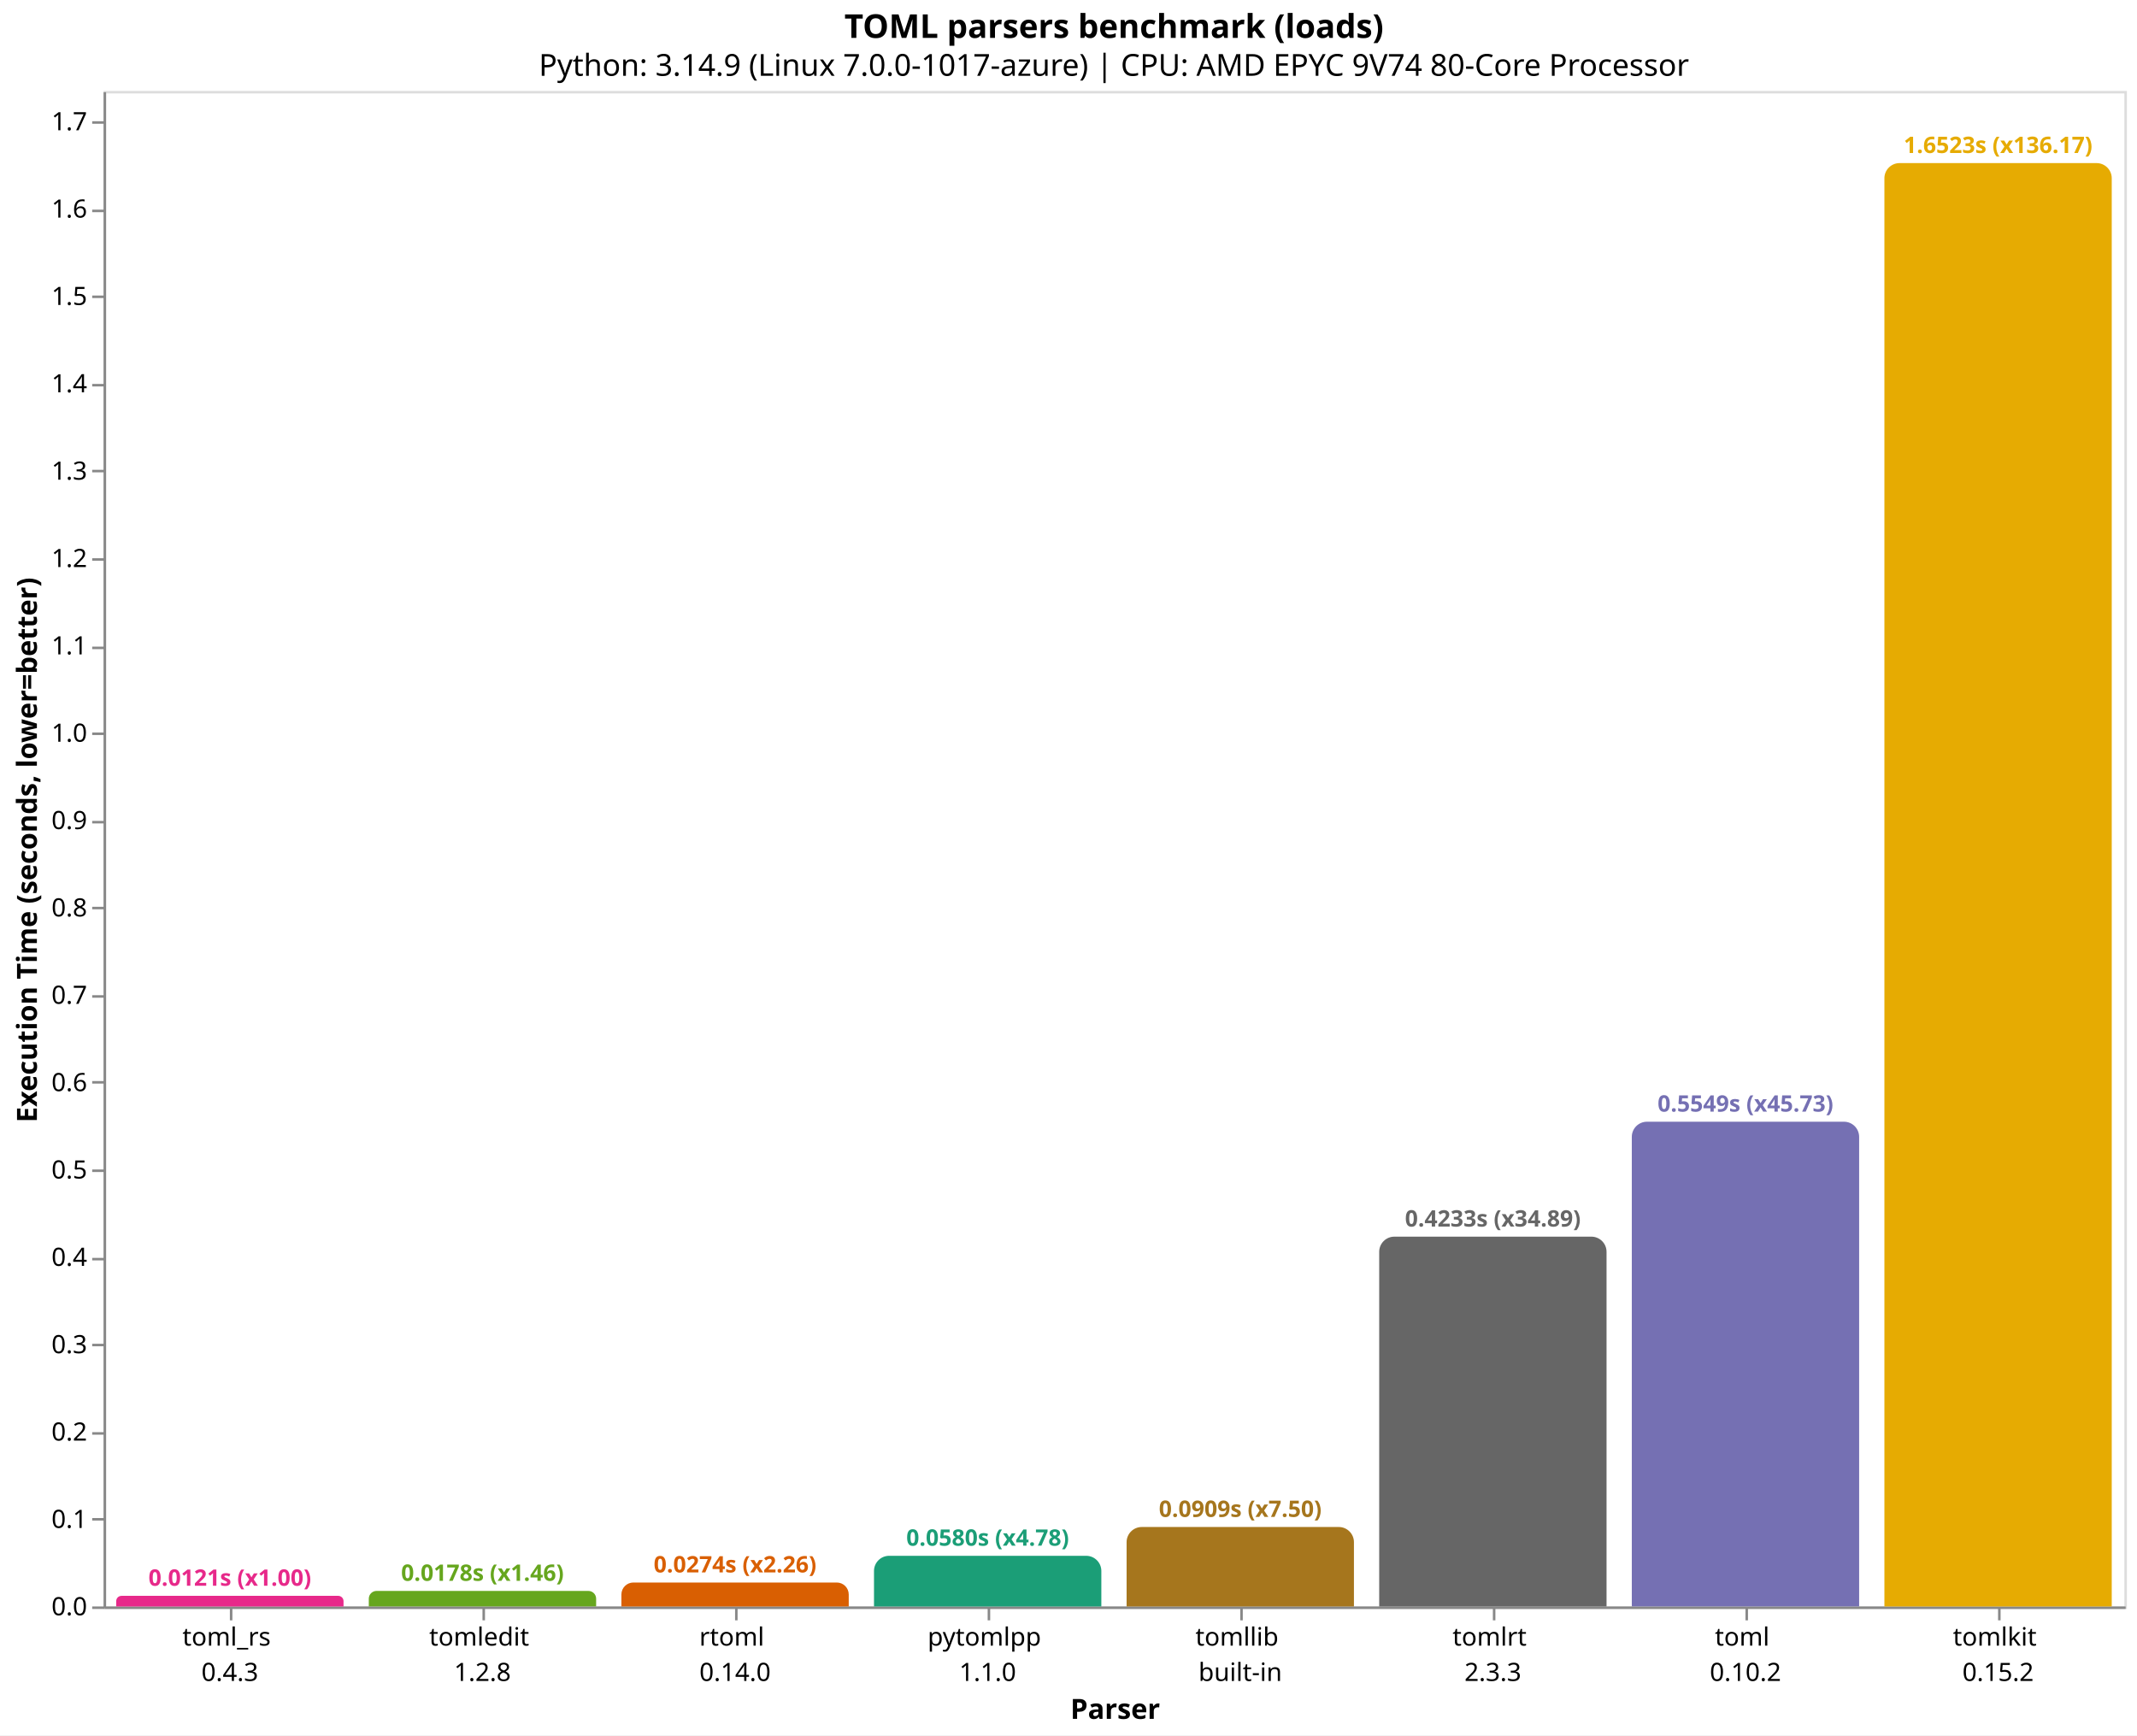
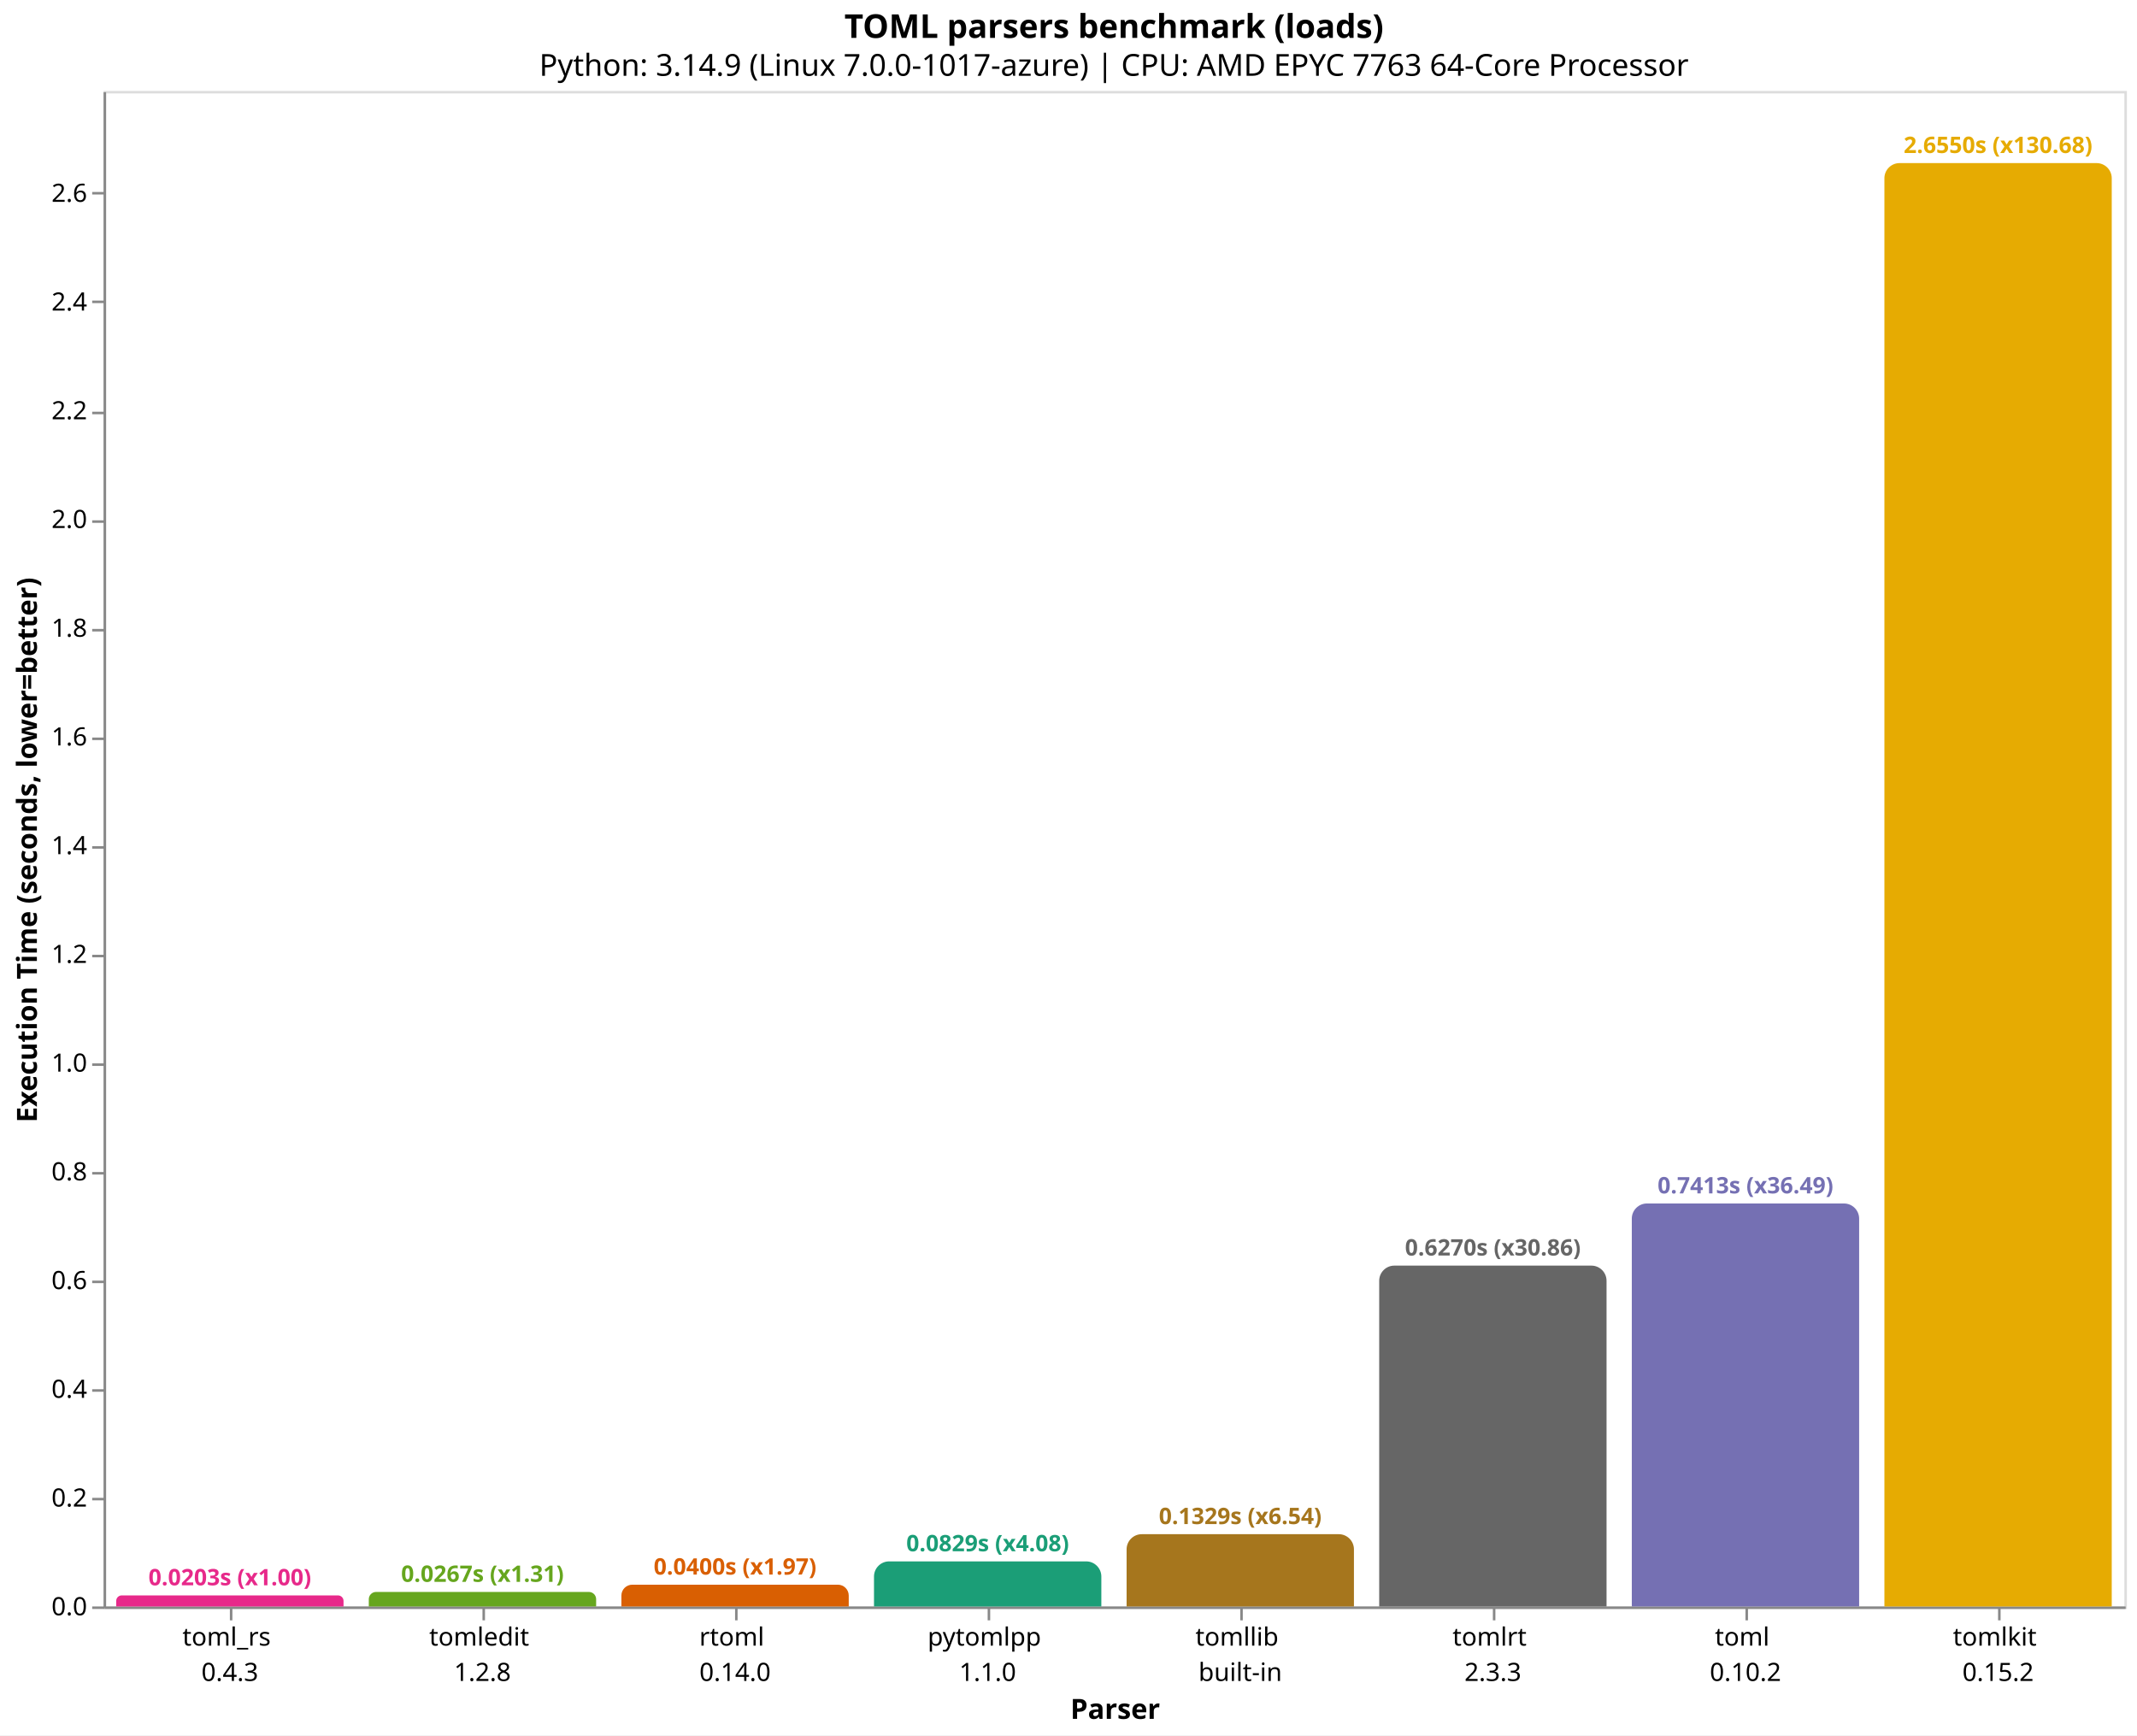
<svg xmlns="http://www.w3.org/2000/svg" version="1.1" class="marks" width="846" height="687" viewBox="0 0 846 687">
  <rect width="846" height="687" fill="white" />
  <g fill="none" stroke-miterlimit="10" transform="translate(41,36)">
    <g class="mark-group role-frame root" role="graphics-object" aria-roledescription="group mark container">
      <g transform="translate(0,0)">
        <path class="background" aria-hidden="true" d="M0.5,0.5h800v600h-800Z" stroke="#ddd" />
        <g>
          <g class="mark-group role-axis" role="graphics-symbol" aria-roledescription="axis" aria-label="X-axis titled 'Parser' for a discrete scale with 8 values: toml_rs&#10;0.4.3, tomledit&#10;1.2.8, rtoml&#10;0.14.0, pytomlpp&#10;1.1.0, tomllib&#10;built-in, ending with tomlkit&#10;0.15.2">
            <g transform="translate(0.5,600.5)">
              <path class="background" aria-hidden="true" d="M0,0h0v0h0Z" pointer-events="none" />
              <g>
                <g class="mark-rule role-axis-tick" pointer-events="none">
                  <line transform="translate(50,0)" x2="0" y2="5" stroke="#888" stroke-width="1" opacity="1" />
                  <line transform="translate(150,0)" x2="0" y2="5" stroke="#888" stroke-width="1" opacity="1" />
                  <line transform="translate(250,0)" x2="0" y2="5" stroke="#888" stroke-width="1" opacity="1" />
                  <line transform="translate(350,0)" x2="0" y2="5" stroke="#888" stroke-width="1" opacity="1" />
                  <line transform="translate(450,0)" x2="0" y2="5" stroke="#888" stroke-width="1" opacity="1" />
                  <line transform="translate(550,0)" x2="0" y2="5" stroke="#888" stroke-width="1" opacity="1" />
                  <line transform="translate(650,0)" x2="0" y2="5" stroke="#888" stroke-width="1" opacity="1" />
                  <line transform="translate(750,0)" x2="0" y2="5" stroke="#888" stroke-width="1" opacity="1" />
                </g>
                <g class="mark-text role-axis-label" pointer-events="none">
                  <text text-anchor="middle" transform="translate(49.5,15)" font-family="sans-serif" font-size="10px" fill="#000" opacity="1">
                    <tspan>toml_rs</tspan>
                    <tspan x="0" dy="14">0.4.3</tspan>
                  </text>
                  <text text-anchor="middle" transform="translate(149.5,15)" font-family="sans-serif" font-size="10px" fill="#000" opacity="1">
                    <tspan>tomledit</tspan>
                    <tspan x="0" dy="14">1.2.8</tspan>
                  </text>
                  <text text-anchor="middle" transform="translate(249.5,15)" font-family="sans-serif" font-size="10px" fill="#000" opacity="1">
                    <tspan>rtoml</tspan>
                    <tspan x="0" dy="14">0.14.0</tspan>
                  </text>
                  <text text-anchor="middle" transform="translate(349.5,15)" font-family="sans-serif" font-size="10px" fill="#000" opacity="1">
                    <tspan>pytomlpp</tspan>
                    <tspan x="0" dy="14">1.1.0</tspan>
                  </text>
                  <text text-anchor="middle" transform="translate(449.5,15)" font-family="sans-serif" font-size="10px" fill="#000" opacity="1">
                    <tspan>tomllib</tspan>
                    <tspan x="0" dy="14">built-in</tspan>
                  </text>
                  <text text-anchor="middle" transform="translate(549.5,15)" font-family="sans-serif" font-size="10px" fill="#000" opacity="1">
                    <tspan>tomlrt</tspan>
                    <tspan x="0" dy="14">2.3.3</tspan>
                  </text>
                  <text text-anchor="middle" transform="translate(649.5,15)" font-family="sans-serif" font-size="10px" fill="#000" opacity="1">
                    <tspan>toml</tspan>
                    <tspan x="0" dy="14">0.10.2</tspan>
                  </text>
                  <text text-anchor="middle" transform="translate(749.5,15)" font-family="sans-serif" font-size="10px" fill="#000" opacity="1">
                    <tspan>tomlkit</tspan>
                    <tspan x="0" dy="14">0.15.2</tspan>
                  </text>
                </g>
                <g class="mark-rule role-axis-domain" pointer-events="none">
                  <line transform="translate(0,0)" x2="800" y2="0" stroke="#888" stroke-width="1" opacity="1" />
                </g>
                <g class="mark-text role-axis-title" pointer-events="none">
                  <text text-anchor="middle" transform="translate(400,44)" font-family="sans-serif" font-size="11px" font-weight="bold" fill="#000" opacity="1">Parser</text>
                </g>
              </g>
              <path class="foreground" aria-hidden="true" d="" pointer-events="none" display="none" />
            </g>
          </g>
-           <g class="mark-group role-axis" role="graphics-symbol" aria-roledescription="axis" aria-label="Y-axis titled 'Execution Time (seconds, lower=better)' for a linear scale with values from 0.0 to 1.7">
+           <g class="mark-group role-axis" role="graphics-symbol" aria-roledescription="axis" aria-label="Y-axis titled 'Execution Time (seconds, lower=better)' for a linear scale with values from 0.0 to 2.8">
            <g transform="translate(0.5,0.5)">
              <path class="background" aria-hidden="true" d="M0,0h0v0h0Z" pointer-events="none" />
              <g>
                <g class="mark-rule role-axis-tick" pointer-events="none">
                  <line transform="translate(0,600)" x2="-5" y2="0" stroke="#888" stroke-width="1" opacity="1" />
-                   <line transform="translate(0,565)" x2="-5" y2="0" stroke="#888" stroke-width="1" opacity="1" />
-                   <line transform="translate(0,531)" x2="-5" y2="0" stroke="#888" stroke-width="1" opacity="1" />
-                   <line transform="translate(0,496)" x2="-5" y2="0" stroke="#888" stroke-width="1" opacity="1" />
-                   <line transform="translate(0,462)" x2="-5" y2="0" stroke="#888" stroke-width="1" opacity="1" />
-                   <line transform="translate(0,427)" x2="-5" y2="0" stroke="#888" stroke-width="1" opacity="1" />
-                   <line transform="translate(0,392)" x2="-5" y2="0" stroke="#888" stroke-width="1" opacity="1" />
-                   <line transform="translate(0,358)" x2="-5" y2="0" stroke="#888" stroke-width="1" opacity="1" />
-                   <line transform="translate(0,323)" x2="-5" y2="0" stroke="#888" stroke-width="1" opacity="1" />
-                   <line transform="translate(0,289)" x2="-5" y2="0" stroke="#888" stroke-width="1" opacity="1" />
-                   <line transform="translate(0,254)" x2="-5" y2="0" stroke="#888" stroke-width="1" opacity="1" />
-                   <line transform="translate(0,220)" x2="-5" y2="0" stroke="#888" stroke-width="1" opacity="1" />
-                   <line transform="translate(0,185)" x2="-5" y2="0" stroke="#888" stroke-width="1" opacity="1" />
-                   <line transform="translate(0,150)" x2="-5" y2="0" stroke="#888" stroke-width="1" opacity="1" />
-                   <line transform="translate(0,116)" x2="-5" y2="0" stroke="#888" stroke-width="1" opacity="1" />
-                   <line transform="translate(0,81)" x2="-5" y2="0" stroke="#888" stroke-width="1" opacity="1" />
-                   <line transform="translate(0,47)" x2="-5" y2="0" stroke="#888" stroke-width="1" opacity="1" />
-                   <line transform="translate(0,12)" x2="-5" y2="0" stroke="#888" stroke-width="1" opacity="1" />
+                   <line transform="translate(0,557)" x2="-5" y2="0" stroke="#888" stroke-width="1" opacity="1" />
+                   <line transform="translate(0,514)" x2="-5" y2="0" stroke="#888" stroke-width="1" opacity="1" />
+                   <line transform="translate(0,471)" x2="-5" y2="0" stroke="#888" stroke-width="1" opacity="1" />
+                   <line transform="translate(0,428)" x2="-5" y2="0" stroke="#888" stroke-width="1" opacity="1" />
+                   <line transform="translate(0,385)" x2="-5" y2="0" stroke="#888" stroke-width="1" opacity="1" />
+                   <line transform="translate(0,342)" x2="-5" y2="0" stroke="#888" stroke-width="1" opacity="1" />
+                   <line transform="translate(0,299)" x2="-5" y2="0" stroke="#888" stroke-width="1" opacity="1" />
+                   <line transform="translate(0,256)" x2="-5" y2="0" stroke="#888" stroke-width="1" opacity="1" />
+                   <line transform="translate(0,213)" x2="-5" y2="0" stroke="#888" stroke-width="1" opacity="1" />
+                   <line transform="translate(0,170)" x2="-5" y2="0" stroke="#888" stroke-width="1" opacity="1" />
+                   <line transform="translate(0,127)" x2="-5" y2="0" stroke="#888" stroke-width="1" opacity="1" />
+                   <line transform="translate(0,83)" x2="-5" y2="0" stroke="#888" stroke-width="1" opacity="1" />
+                   <line transform="translate(0,40)" x2="-5" y2="0" stroke="#888" stroke-width="1" opacity="1" />
                </g>
                <g class="mark-text role-axis-label" pointer-events="none">
                  <text text-anchor="end" transform="translate(-7,603)" font-family="sans-serif" font-size="10px" fill="#000" opacity="1">0.0</text>
-                   <text text-anchor="end" transform="translate(-7,568.4158)" font-family="sans-serif" font-size="10px" fill="#000" opacity="1">0.1</text>
-                   <text text-anchor="end" transform="translate(-7,533.8317)" font-family="sans-serif" font-size="10px" fill="#000" opacity="1">0.2</text>
-                   <text text-anchor="end" transform="translate(-7,499.2475)" font-family="sans-serif" font-size="10px" fill="#000" opacity="1">0.3</text>
-                   <text text-anchor="end" transform="translate(-7,464.6634)" font-family="sans-serif" font-size="10px" fill="#000" opacity="1">0.4</text>
-                   <text text-anchor="end" transform="translate(-7,430.0792)" font-family="sans-serif" font-size="10px" fill="#000" opacity="1">0.5</text>
-                   <text text-anchor="end" transform="translate(-7,395.4951)" font-family="sans-serif" font-size="10px" fill="#000" opacity="1">0.6</text>
-                   <text text-anchor="end" transform="translate(-7,360.9109)" font-family="sans-serif" font-size="10px" fill="#000" opacity="1">0.7</text>
-                   <text text-anchor="end" transform="translate(-7,326.3267)" font-family="sans-serif" font-size="10px" fill="#000" opacity="1">0.8</text>
-                   <text text-anchor="end" transform="translate(-7,291.7426)" font-family="sans-serif" font-size="10px" fill="#000" opacity="1">0.9</text>
-                   <text text-anchor="end" transform="translate(-7,257.1584)" font-family="sans-serif" font-size="10px" fill="#000" opacity="1">1.0</text>
-                   <text text-anchor="end" transform="translate(-7,222.5743)" font-family="sans-serif" font-size="10px" fill="#000" opacity="1">1.1</text>
-                   <text text-anchor="end" transform="translate(-7,187.9901)" font-family="sans-serif" font-size="10px" fill="#000" opacity="1">1.2</text>
-                   <text text-anchor="end" transform="translate(-7,153.406)" font-family="sans-serif" font-size="10px" fill="#000" opacity="1">1.3</text>
-                   <text text-anchor="end" transform="translate(-7,118.8218)" font-family="sans-serif" font-size="10px" fill="#000" opacity="1">1.4</text>
-                   <text text-anchor="end" transform="translate(-7,84.23764)" font-family="sans-serif" font-size="10px" fill="#000" opacity="1">1.5</text>
-                   <text text-anchor="end" transform="translate(-7,49.65349)" font-family="sans-serif" font-size="10px" fill="#000" opacity="1">1.6</text>
-                   <text text-anchor="end" transform="translate(-7,15.06933)" font-family="sans-serif" font-size="10px" fill="#000" opacity="1">1.7</text>
+                   <text text-anchor="end" transform="translate(-7,559.955)" font-family="sans-serif" font-size="10px" fill="#000" opacity="1">0.2</text>
+                   <text text-anchor="end" transform="translate(-7,516.91)" font-family="sans-serif" font-size="10px" fill="#000" opacity="1">0.4</text>
+                   <text text-anchor="end" transform="translate(-7,473.8649)" font-family="sans-serif" font-size="10px" fill="#000" opacity="1">0.6</text>
+                   <text text-anchor="end" transform="translate(-7,430.8199)" font-family="sans-serif" font-size="10px" fill="#000" opacity="1">0.8</text>
+                   <text text-anchor="end" transform="translate(-7,387.7749)" font-family="sans-serif" font-size="10px" fill="#000" opacity="1">1.0</text>
+                   <text text-anchor="end" transform="translate(-7,344.7299)" font-family="sans-serif" font-size="10px" fill="#000" opacity="1">1.2</text>
+                   <text text-anchor="end" transform="translate(-7,301.6849)" font-family="sans-serif" font-size="10px" fill="#000" opacity="1">1.4</text>
+                   <text text-anchor="end" transform="translate(-7,258.6399)" font-family="sans-serif" font-size="10px" fill="#000" opacity="1">1.6</text>
+                   <text text-anchor="end" transform="translate(-7,215.5948)" font-family="sans-serif" font-size="10px" fill="#000" opacity="1">1.8</text>
+                   <text text-anchor="end" transform="translate(-7,172.5498)" font-family="sans-serif" font-size="10px" fill="#000" opacity="1">2.0</text>
+                   <text text-anchor="end" transform="translate(-7,129.5048)" font-family="sans-serif" font-size="10px" fill="#000" opacity="1">2.2</text>
+                   <text text-anchor="end" transform="translate(-7,86.45979)" font-family="sans-serif" font-size="10px" fill="#000" opacity="1">2.4</text>
+                   <text text-anchor="end" transform="translate(-7,43.41477)" font-family="sans-serif" font-size="10px" fill="#000" opacity="1">2.6</text>
                </g>
                <g class="mark-rule role-axis-domain" pointer-events="none">
                  <line transform="translate(0,600)" x2="0" y2="-600" stroke="#888" stroke-width="1" opacity="1" />
                </g>
                <g class="mark-text role-axis-title" pointer-events="none">
                  <text text-anchor="middle" transform="translate(-24.90137,300) rotate(-90) translate(0,-2)" font-family="sans-serif" font-size="11px" font-weight="bold" fill="#000" opacity="1">Execution Time (seconds, lower=better)</text>
                </g>
              </g>
              <path class="foreground" aria-hidden="true" d="" pointer-events="none" display="none" />
            </g>
          </g>
          <g class="mark-group role-scope" role="graphics-object" aria-roledescription="group mark container">
-             <g transform="translate(5,595.8037)">
-               <path class="background" aria-hidden="true" d="M2.098,0L87.902,0C89.06,0,90,0.94,90,2.098L90,4.196C90,4.196,90,4.196,90,4.196L0,4.196C0,4.196,0,4.196,0,4.196L0,2.098C0,0.94,0.94,0,2.098,0Z" />
+             <g transform="translate(5,595.6274)">
+               <path class="background" aria-hidden="true" d="M2.186,0L87.814,0C89.02,0,90,0.98,90,2.186L90,4.373C90,4.373,90,4.373,90,4.373L0,4.373C0,4.373,0,4.373,0,4.373L0,2.186C0,0.98,0.98,0,2.186,0Z" />
              <g clip-path="url(#clip1)">
                <g class="mark-group role-scope" role="graphics-object" aria-roledescription="group mark container">
-                   <g transform="translate(0,-595.8037)">
-                     <path class="background" aria-hidden="true" d="M0,0h90v0h-90Z" />
-                     <g>
-                       <g class="mark-rect role-mark layer_0_marks" role="graphics-object" aria-roledescription="rect mark container">
-                         <path aria-label="Parser: toml_rs&#10;0.4.3; Execution Time (seconds, lower=better): 0.012133731; parser: toml_rs; Execution Time (s): 0.0121; Slowdown: 1.00" role="graphics-symbol" aria-roledescription="bar" d="M0,595.804h90v4.196h-90Z" fill="#e7298a" />
-                       </g>
-                     </g>
-                     <path class="foreground" aria-hidden="true" d="" display="none" />
-                   </g>
-                 </g>
-               </g>
-               <path class="foreground" aria-hidden="true" d="" display="none" />
-             </g>
-             <g transform="translate(105,593.8525)">
-               <path class="background" aria-hidden="true" d="M3.074,0L86.926,0C88.623,0,90,1.377,90,3.074L90,6.147C90,6.147,90,6.147,90,6.147L0,6.147C0,6.147,0,6.147,0,6.147L0,3.074C0,1.377,1.377,0,3.074,0Z" />
+                   <g transform="translate(0,-595.6274)">
+                     <path class="background" aria-hidden="true" d="M0,0h90v0h-90Z" />
+                     <g>
+                       <g class="mark-rect role-mark layer_0_marks" role="graphics-object" aria-roledescription="rect mark container">
+                         <path aria-label="Parser: toml_rs&#10;0.4.3; Execution Time (seconds, lower=better): 0.020316299; parser: toml_rs; Execution Time (s): 0.0203; Slowdown: 1.00" role="graphics-symbol" aria-roledescription="bar" d="M0,595.627h90v4.373h-90Z" fill="#e7298a" />
+                       </g>
+                     </g>
+                     <path class="foreground" aria-hidden="true" d="" display="none" />
+                   </g>
+                 </g>
+               </g>
+               <path class="foreground" aria-hidden="true" d="" display="none" />
+             </g>
+             <g transform="translate(105,594.2568)">
+               <path class="background" aria-hidden="true" d="M2.872,0L87.128,0C88.713,0,90,1.287,90,2.872L90,5.743C90,5.743,90,5.743,90,5.743L0,5.743C0,5.743,0,5.743,0,5.743L0,2.872C0,1.287,1.287,0,2.872,0Z" />
              <g clip-path="url(#clip2)">
                <g class="mark-group role-scope" role="graphics-object" aria-roledescription="group mark container">
-                   <g transform="translate(0,-593.8525)">
-                     <path class="background" aria-hidden="true" d="M0,0h90v0h-90Z" />
-                     <g>
-                       <g class="mark-rect role-mark layer_0_marks" role="graphics-object" aria-roledescription="rect mark container">
-                         <path aria-label="Parser: tomledit&#10;1.2.8; Execution Time (seconds, lower=better): 0.01777535; parser: tomledit; Execution Time (s): 0.0178; Slowdown: 1.46" role="graphics-symbol" aria-roledescription="bar" d="M0,593.853h90v6.147h-90Z" fill="#66a61e" />
-                       </g>
-                     </g>
-                     <path class="foreground" aria-hidden="true" d="" display="none" />
-                   </g>
-                 </g>
-               </g>
-               <path class="foreground" aria-hidden="true" d="" display="none" />
-             </g>
-             <g transform="translate(205,590.5248)">
-               <path class="background" aria-hidden="true" d="M4.738,0L85.262,0C87.877,0,90,2.123,90,4.738L90,9.475C90,9.475,90,9.475,90,9.475L0,9.475C0,9.475,0,9.475,0,9.475L0,4.738C0,2.123,2.123,0,4.738,0Z" />
+                   <g transform="translate(0,-594.2568)">
+                     <path class="background" aria-hidden="true" d="M0,0h90v0h-90Z" />
+                     <g>
+                       <g class="mark-rect role-mark layer_0_marks" role="graphics-object" aria-roledescription="rect mark container">
+                         <path aria-label="Parser: tomledit&#10;1.2.8; Execution Time (seconds, lower=better): 0.026684496; parser: tomledit; Execution Time (s): 0.0267; Slowdown: 1.31" role="graphics-symbol" aria-roledescription="bar" d="M0,594.257h90v5.743h-90Z" fill="#66a61e" />
+                       </g>
+                     </g>
+                     <path class="foreground" aria-hidden="true" d="" display="none" />
+                   </g>
+                 </g>
+               </g>
+               <path class="foreground" aria-hidden="true" d="" display="none" />
+             </g>
+             <g transform="translate(205,591.3831)">
+               <path class="background" aria-hidden="true" d="M4.308,0L85.692,0C88.069,0,90,1.931,90,4.308L90,8.617C90,8.617,90,8.617,90,8.617L0,8.617C0,8.617,0,8.617,0,8.617L0,4.308C0,1.931,1.931,0,4.308,0Z" />
              <g clip-path="url(#clip3)">
                <g class="mark-group role-scope" role="graphics-object" aria-roledescription="group mark container">
-                   <g transform="translate(0,-590.5248)">
-                     <path class="background" aria-hidden="true" d="M0,0h90v0h-90Z" />
-                     <g>
-                       <g class="mark-rect role-mark layer_0_marks" role="graphics-object" aria-roledescription="rect mark container">
-                         <path aria-label="Parser: rtoml&#10;0.14.0; Execution Time (seconds, lower=better): 0.02739759; parser: rtoml; Execution Time (s): 0.0274; Slowdown: 2.26" role="graphics-symbol" aria-roledescription="bar" d="M0,590.525h90v9.475h-90Z" fill="#d95f02" />
-                       </g>
-                     </g>
-                     <path class="foreground" aria-hidden="true" d="" display="none" />
-                   </g>
-                 </g>
-               </g>
-               <path class="foreground" aria-hidden="true" d="" display="none" />
-             </g>
-             <g transform="translate(305,579.9498)">
-               <path class="background" aria-hidden="true" d="M6,0L84,0C87.311,0,90,2.689,90,6L90,20.05C90,20.05,90,20.05,90,20.05L0,20.05C0,20.05,0,20.05,0,20.05L0,6C0,2.689,2.689,0,6,0Z" />
+                   <g transform="translate(0,-591.3831)">
+                     <path class="background" aria-hidden="true" d="M0,0h90v0h-90Z" />
+                     <g>
+                       <g class="mark-rect role-mark layer_0_marks" role="graphics-object" aria-roledescription="rect mark container">
+                         <path aria-label="Parser: rtoml&#10;0.14.0; Execution Time (seconds, lower=better): 0.040036887; parser: rtoml; Execution Time (s): 0.0400; Slowdown: 1.97" role="graphics-symbol" aria-roledescription="bar" d="M0,591.383h90v8.617h-90Z" fill="#d95f02" />
+                       </g>
+                     </g>
+                     <path class="foreground" aria-hidden="true" d="" display="none" />
+                   </g>
+                 </g>
+               </g>
+               <path class="foreground" aria-hidden="true" d="" display="none" />
+             </g>
+             <g transform="translate(305,582.1594)">
+               <path class="background" aria-hidden="true" d="M6,0L84,0C87.311,0,90,2.689,90,6L90,17.841C90,17.841,90,17.841,90,17.841L0,17.841C0,17.841,0,17.841,0,17.841L0,6C0,2.689,2.689,0,6,0Z" />
              <g clip-path="url(#clip4)">
                <g class="mark-group role-scope" role="graphics-object" aria-roledescription="group mark container">
-                   <g transform="translate(0,-579.9498)">
-                     <path class="background" aria-hidden="true" d="M0,0h90v0h-90Z" />
-                     <g>
-                       <g class="mark-rect role-mark layer_0_marks" role="graphics-object" aria-roledescription="rect mark container">
-                         <path aria-label="Parser: pytomlpp&#10;1.1.0; Execution Time (seconds, lower=better): 0.057975132; parser: pytomlpp; Execution Time (s): 0.0580; Slowdown: 4.78" role="graphics-symbol" aria-roledescription="bar" d="M0,579.95h90v20.05h-90Z" fill="#1b9e77" />
-                       </g>
-                     </g>
-                     <path class="foreground" aria-hidden="true" d="" display="none" />
-                   </g>
-                 </g>
-               </g>
-               <path class="foreground" aria-hidden="true" d="" display="none" />
-             </g>
-             <g transform="translate(405,568.5483)">
-               <path class="background" aria-hidden="true" d="M6,0L84,0C87.311,0,90,2.689,90,6L90,31.452C90,31.452,90,31.452,90,31.452L0,31.452C0,31.452,0,31.452,0,31.452L0,6C0,2.689,2.689,0,6,0Z" />
+                   <g transform="translate(0,-582.1594)">
+                     <path class="background" aria-hidden="true" d="M0,0h90v0h-90Z" />
+                     <g>
+                       <g class="mark-rect role-mark layer_0_marks" role="graphics-object" aria-roledescription="rect mark container">
+                         <path aria-label="Parser: pytomlpp&#10;1.1.0; Execution Time (seconds, lower=better): 0.082892839; parser: pytomlpp; Execution Time (s): 0.0829; Slowdown: 4.08" role="graphics-symbol" aria-roledescription="bar" d="M0,582.159h90v17.841h-90Z" fill="#1b9e77" />
+                       </g>
+                     </g>
+                     <path class="foreground" aria-hidden="true" d="" display="none" />
+                   </g>
+                 </g>
+               </g>
+               <path class="foreground" aria-hidden="true" d="" display="none" />
+             </g>
+             <g transform="translate(405,571.3924)">
+               <path class="background" aria-hidden="true" d="M6,0L84,0C87.311,0,90,2.689,90,6L90,28.608C90,28.608,90,28.608,90,28.608L0,28.608C0,28.608,0,28.608,0,28.608L0,6C0,2.689,2.689,0,6,0Z" />
              <g clip-path="url(#clip5)">
                <g class="mark-group role-scope" role="graphics-object" aria-roledescription="group mark container">
-                   <g transform="translate(0,-568.5483)">
-                     <path class="background" aria-hidden="true" d="M0,0h90v0h-90Z" />
-                     <g>
-                       <g class="mark-rect role-mark layer_0_marks" role="graphics-object" aria-roledescription="rect mark container">
-                         <path aria-label="Parser: tomllib&#10;built-in; Execution Time (seconds, lower=better): 0.090942604; parser: tomllib; Execution Time (s): 0.0909; Slowdown: 7.50" role="graphics-symbol" aria-roledescription="bar" d="M0,568.548h90v31.452h-90Z" fill="#a6761d" />
-                       </g>
-                     </g>
-                     <path class="foreground" aria-hidden="true" d="" display="none" />
-                   </g>
-                 </g>
-               </g>
-               <path class="foreground" aria-hidden="true" d="" display="none" />
-             </g>
-             <g transform="translate(505,453.5957)">
-               <path class="background" aria-hidden="true" d="M6,0L84,0C87.311,0,90,2.689,90,6L90,146.404C90,146.404,90,146.404,90,146.404L0,146.404C0,146.404,0,146.404,0,146.404L0,6C0,2.689,2.689,0,6,0Z" />
+                   <g transform="translate(0,-571.3924)">
+                     <path class="background" aria-hidden="true" d="M0,0h90v0h-90Z" />
+                     <g>
+                       <g class="mark-rect role-mark layer_0_marks" role="graphics-object" aria-roledescription="rect mark container">
+                         <path aria-label="Parser: tomllib&#10;built-in; Execution Time (seconds, lower=better): 0.132919275; parser: tomllib; Execution Time (s): 0.1329; Slowdown: 6.54" role="graphics-symbol" aria-roledescription="bar" d="M0,571.392h90v28.608h-90Z" fill="#a6761d" />
+                       </g>
+                     </g>
+                     <path class="foreground" aria-hidden="true" d="" display="none" />
+                   </g>
+                 </g>
+               </g>
+               <path class="foreground" aria-hidden="true" d="" display="none" />
+             </g>
+             <g transform="translate(505,465.063)">
+               <path class="background" aria-hidden="true" d="M6,0L84,0C87.311,0,90,2.689,90,6L90,134.937C90,134.937,90,134.937,90,134.937L0,134.937C0,134.937,0,134.937,0,134.937L0,6C0,2.689,2.689,0,6,0Z" />
              <g clip-path="url(#clip6)">
                <g class="mark-group role-scope" role="graphics-object" aria-roledescription="group mark container">
-                   <g transform="translate(0,-453.5957)">
-                     <path class="background" aria-hidden="true" d="M0,0h90v0h-90Z" />
-                     <g>
-                       <g class="mark-rect role-mark layer_0_marks" role="graphics-object" aria-roledescription="rect mark container">
-                         <path aria-label="Parser: tomlrt&#10;2.3.3; Execution Time (seconds, lower=better): 0.423327707; parser: tomlrt; Execution Time (s): 0.4233; Slowdown: 34.89" role="graphics-symbol" aria-roledescription="bar" d="M0,453.596h90v146.404h-90Z" fill="#666666" />
-                       </g>
-                     </g>
-                     <path class="foreground" aria-hidden="true" d="" display="none" />
-                   </g>
-                 </g>
-               </g>
-               <path class="foreground" aria-hidden="true" d="" display="none" />
-             </g>
-             <g transform="translate(605,408.0956)">
-               <path class="background" aria-hidden="true" d="M6,0L84,0C87.311,0,90,2.689,90,6L90,191.904C90,191.904,90,191.904,90,191.904L0,191.904C0,191.904,0,191.904,0,191.904L0,6C0,2.689,2.689,0,6,0Z" />
+                   <g transform="translate(0,-465.063)">
+                     <path class="background" aria-hidden="true" d="M0,0h90v0h-90Z" />
+                     <g>
+                       <g class="mark-rect role-mark layer_0_marks" role="graphics-object" aria-roledescription="rect mark container">
+                         <path aria-label="Parser: tomlrt&#10;2.3.3; Execution Time (seconds, lower=better): 0.626957368; parser: tomlrt; Execution Time (s): 0.6270; Slowdown: 30.86" role="graphics-symbol" aria-roledescription="bar" d="M0,465.063h90v134.937h-90Z" fill="#666666" />
+                       </g>
+                     </g>
+                     <path class="foreground" aria-hidden="true" d="" display="none" />
+                   </g>
+                 </g>
+               </g>
+               <path class="foreground" aria-hidden="true" d="" display="none" />
+             </g>
+             <g transform="translate(605,440.4644)">
+               <path class="background" aria-hidden="true" d="M6,0L84,0C87.311,0,90,2.689,90,6L90,159.536C90,159.536,90,159.536,90,159.536L0,159.536C0,159.536,0,159.536,0,159.536L0,6C0,2.689,2.689,0,6,0Z" />
              <g clip-path="url(#clip7)">
                <g class="mark-group role-scope" role="graphics-object" aria-roledescription="group mark container">
-                   <g transform="translate(0,-408.0956)">
-                     <path class="background" aria-hidden="true" d="M0,0h90v0h-90Z" />
-                     <g>
-                       <g class="mark-rect role-mark layer_0_marks" role="graphics-object" aria-roledescription="rect mark container">
-                         <path aria-label="Parser: toml&#10;0.10.2; Execution Time (seconds, lower=better): 0.554891043; parser: toml; Execution Time (s): 0.5549; Slowdown: 45.73" role="graphics-symbol" aria-roledescription="bar" d="M0,408.096h90v191.904h-90Z" fill="#7570b3" />
+                   <g transform="translate(0,-440.4644)">
+                     <path class="background" aria-hidden="true" d="M0,0h90v0h-90Z" />
+                     <g>
+                       <g class="mark-rect role-mark layer_0_marks" role="graphics-object" aria-roledescription="rect mark container">
+                         <path aria-label="Parser: toml&#10;0.10.2; Execution Time (seconds, lower=better): 0.741250018; parser: toml; Execution Time (s): 0.7413; Slowdown: 36.49" role="graphics-symbol" aria-roledescription="bar" d="M0,440.464h90v159.536h-90Z" fill="#7570b3" />
                      </g>
                    </g>
                    <path class="foreground" aria-hidden="true" d="" display="none" />
                  </g>
                </g>
              </g>
              <path class="foreground" aria-hidden="true" d="" display="none" />
            </g>
            <g transform="translate(705,28.57143)">
              <path class="background" aria-hidden="true" d="M6,0L84,0C87.311,0,90,2.689,90,6L90,571.429C90,571.429,90,571.429,90,571.429L0,571.429C0,571.429,0,571.429,0,571.429L0,6C0,2.689,2.689,0,6,0Z" />
              <g clip-path="url(#clip8)">
                <g class="mark-group role-scope" role="graphics-object" aria-roledescription="group mark container">
                  <g transform="translate(0,-28.57143)">
                    <path class="background" aria-hidden="true" d="M0,0h90v0h-90Z" />
                    <g>
                      <g class="mark-rect role-mark layer_0_marks" role="graphics-object" aria-roledescription="rect mark container">
-                         <path aria-label="Parser: tomlkit&#10;0.15.2; Execution Time (seconds, lower=better): 1.652284219; parser: tomlkit; Execution Time (s): 1.6523; Slowdown: 136.17" role="graphics-symbol" aria-roledescription="bar" d="M0,28.571h90v571.429h-90Z" fill="#e6ab02" />
+                         <path aria-label="Parser: tomlkit&#10;0.15.2; Execution Time (seconds, lower=better): 2.655027713; parser: tomlkit; Execution Time (s): 2.6550; Slowdown: 130.68" role="graphics-symbol" aria-roledescription="bar" d="M0,28.571h90v571.429h-90Z" fill="#e6ab02" />
                      </g>
                    </g>
                    <path class="foreground" aria-hidden="true" d="" display="none" />
                  </g>
                </g>
              </g>
              <path class="foreground" aria-hidden="true" d="" display="none" />
            </g>
          </g>
          <g class="mark-text role-mark layer_1_marks" role="graphics-object" aria-roledescription="text mark container">
-             <text aria-label="Parser: toml_rs&#10;0.4.3; Execution Time (seconds, lower=better): 0.012133731; parser: toml_rs; label: 0.0121s (x1.00); Execution Time (s): 0.0121; Slowdown: 1.00" role="graphics-symbol" aria-roledescription="text mark" text-anchor="middle" transform="translate(50,591.8037)" font-family="sans-serif" font-size="9px" font-weight="bold" fill="#e7298a">0.0121s (x1.00)</text>
-             <text aria-label="Parser: tomledit&#10;1.2.8; Execution Time (seconds, lower=better): 0.01777535; parser: tomledit; label: 0.0178s (x1.46); Execution Time (s): 0.0178; Slowdown: 1.46" role="graphics-symbol" aria-roledescription="text mark" text-anchor="middle" transform="translate(150,589.8525)" font-family="sans-serif" font-size="9px" font-weight="bold" fill="#66a61e">0.0178s (x1.46)</text>
-             <text aria-label="Parser: rtoml&#10;0.14.0; Execution Time (seconds, lower=better): 0.02739759; parser: rtoml; label: 0.0274s (x2.26); Execution Time (s): 0.0274; Slowdown: 2.26" role="graphics-symbol" aria-roledescription="text mark" text-anchor="middle" transform="translate(250,586.5248)" font-family="sans-serif" font-size="9px" font-weight="bold" fill="#d95f02">0.0274s (x2.26)</text>
-             <text aria-label="Parser: pytomlpp&#10;1.1.0; Execution Time (seconds, lower=better): 0.057975132; parser: pytomlpp; label: 0.0580s (x4.78); Execution Time (s): 0.0580; Slowdown: 4.78" role="graphics-symbol" aria-roledescription="text mark" text-anchor="middle" transform="translate(350,575.9498)" font-family="sans-serif" font-size="9px" font-weight="bold" fill="#1b9e77">0.0580s (x4.78)</text>
-             <text aria-label="Parser: tomllib&#10;built-in; Execution Time (seconds, lower=better): 0.090942604; parser: tomllib; label: 0.0909s (x7.50); Execution Time (s): 0.0909; Slowdown: 7.50" role="graphics-symbol" aria-roledescription="text mark" text-anchor="middle" transform="translate(450,564.5483)" font-family="sans-serif" font-size="9px" font-weight="bold" fill="#a6761d">0.0909s (x7.50)</text>
-             <text aria-label="Parser: tomlrt&#10;2.3.3; Execution Time (seconds, lower=better): 0.423327707; parser: tomlrt; label: 0.4233s (x34.89); Execution Time (s): 0.4233; Slowdown: 34.89" role="graphics-symbol" aria-roledescription="text mark" text-anchor="middle" transform="translate(550,449.5957)" font-family="sans-serif" font-size="9px" font-weight="bold" fill="#666666">0.4233s (x34.89)</text>
-             <text aria-label="Parser: toml&#10;0.10.2; Execution Time (seconds, lower=better): 0.554891043; parser: toml; label: 0.5549s (x45.73); Execution Time (s): 0.5549; Slowdown: 45.73" role="graphics-symbol" aria-roledescription="text mark" text-anchor="middle" transform="translate(650,404.0956)" font-family="sans-serif" font-size="9px" font-weight="bold" fill="#7570b3">0.5549s (x45.73)</text>
-             <text aria-label="Parser: tomlkit&#10;0.15.2; Execution Time (seconds, lower=better): 1.652284219; parser: tomlkit; label: 1.6523s (x136.17); Execution Time (s): 1.6523; Slowdown: 136.17" role="graphics-symbol" aria-roledescription="text mark" text-anchor="middle" transform="translate(750,24.57143)" font-family="sans-serif" font-size="9px" font-weight="bold" fill="#e6ab02">1.6523s (x136.17)</text>
+             <text aria-label="Parser: toml_rs&#10;0.4.3; Execution Time (seconds, lower=better): 0.020316299; parser: toml_rs; label: 0.0203s (x1.00); Execution Time (s): 0.0203; Slowdown: 1.00" role="graphics-symbol" aria-roledescription="text mark" text-anchor="middle" transform="translate(50,591.6274)" font-family="sans-serif" font-size="9px" font-weight="bold" fill="#e7298a">0.0203s (x1.00)</text>
+             <text aria-label="Parser: tomledit&#10;1.2.8; Execution Time (seconds, lower=better): 0.026684496; parser: tomledit; label: 0.0267s (x1.31); Execution Time (s): 0.0267; Slowdown: 1.31" role="graphics-symbol" aria-roledescription="text mark" text-anchor="middle" transform="translate(150,590.2568)" font-family="sans-serif" font-size="9px" font-weight="bold" fill="#66a61e">0.0267s (x1.31)</text>
+             <text aria-label="Parser: rtoml&#10;0.14.0; Execution Time (seconds, lower=better): 0.040036887; parser: rtoml; label: 0.0400s (x1.97); Execution Time (s): 0.0400; Slowdown: 1.97" role="graphics-symbol" aria-roledescription="text mark" text-anchor="middle" transform="translate(250,587.3831)" font-family="sans-serif" font-size="9px" font-weight="bold" fill="#d95f02">0.0400s (x1.97)</text>
+             <text aria-label="Parser: pytomlpp&#10;1.1.0; Execution Time (seconds, lower=better): 0.082892839; parser: pytomlpp; label: 0.0829s (x4.08); Execution Time (s): 0.0829; Slowdown: 4.08" role="graphics-symbol" aria-roledescription="text mark" text-anchor="middle" transform="translate(350,578.1594)" font-family="sans-serif" font-size="9px" font-weight="bold" fill="#1b9e77">0.0829s (x4.08)</text>
+             <text aria-label="Parser: tomllib&#10;built-in; Execution Time (seconds, lower=better): 0.132919275; parser: tomllib; label: 0.1329s (x6.54); Execution Time (s): 0.1329; Slowdown: 6.54" role="graphics-symbol" aria-roledescription="text mark" text-anchor="middle" transform="translate(450,567.3924)" font-family="sans-serif" font-size="9px" font-weight="bold" fill="#a6761d">0.1329s (x6.54)</text>
+             <text aria-label="Parser: tomlrt&#10;2.3.3; Execution Time (seconds, lower=better): 0.626957368; parser: tomlrt; label: 0.6270s (x30.86); Execution Time (s): 0.6270; Slowdown: 30.86" role="graphics-symbol" aria-roledescription="text mark" text-anchor="middle" transform="translate(550,461.063)" font-family="sans-serif" font-size="9px" font-weight="bold" fill="#666666">0.6270s (x30.86)</text>
+             <text aria-label="Parser: toml&#10;0.10.2; Execution Time (seconds, lower=better): 0.741250018; parser: toml; label: 0.7413s (x36.49); Execution Time (s): 0.7413; Slowdown: 36.49" role="graphics-symbol" aria-roledescription="text mark" text-anchor="middle" transform="translate(650,436.4644)" font-family="sans-serif" font-size="9px" font-weight="bold" fill="#7570b3">0.7413s (x36.49)</text>
+             <text aria-label="Parser: tomlkit&#10;0.15.2; Execution Time (seconds, lower=better): 2.655027713; parser: tomlkit; label: 2.6550s (x130.68); Execution Time (s): 2.6550; Slowdown: 130.68" role="graphics-symbol" aria-roledescription="text mark" text-anchor="middle" transform="translate(750,24.57143)" font-family="sans-serif" font-size="9px" font-weight="bold" fill="#e6ab02">2.6550s (x130.68)</text>
          </g>
          <g class="mark-group role-title">
            <g transform="translate(400,-31)">
              <path class="background" aria-hidden="true" d="M0,0h0v0h0Z" pointer-events="none" />
              <g>
                <g class="mark-text role-title-text" role="graphics-symbol" aria-roledescription="title" aria-label="Title text 'TOML parsers benchmark (loads)'" pointer-events="none">
                  <text text-anchor="middle" transform="translate(0,10)" font-family="sans-serif" font-size="13px" font-weight="bold" fill="#000" opacity="1">TOML parsers benchmark (loads)</text>
                </g>
-                 <g class="mark-text role-title-subtitle" role="graphics-symbol" aria-roledescription="subtitle" aria-label="Subtitle text 'Python: 3.14.9 (Linux 7.0.0-1017-azure) | CPU: AMD EPYC 9V74 80-Core Processor'" pointer-events="none">
-                   <text text-anchor="middle" transform="translate(0,25)" font-family="sans-serif" font-size="12px" fill="#000" opacity="1">Python: 3.14.9 (Linux 7.0.0-1017-azure) | CPU: AMD EPYC 9V74 80-Core Processor</text>
+                 <g class="mark-text role-title-subtitle" role="graphics-symbol" aria-roledescription="subtitle" aria-label="Subtitle text 'Python: 3.14.9 (Linux 7.0.0-1017-azure) | CPU: AMD EPYC 7763 64-Core Processor'" pointer-events="none">
+                   <text text-anchor="middle" transform="translate(0,25)" font-family="sans-serif" font-size="12px" fill="#000" opacity="1">Python: 3.14.9 (Linux 7.0.0-1017-azure) | CPU: AMD EPYC 7763 64-Core Processor</text>
                </g>
              </g>
              <path class="foreground" aria-hidden="true" d="" pointer-events="none" display="none" />
            </g>
          </g>
        </g>
        <path class="foreground" aria-hidden="true" d="" display="none" />
      </g>
    </g>
  </g>
  <defs>
    <clipPath id="clip1">
-       <path d="M2.098,0L87.902,0C89.06,0,90,0.94,90,2.098L90,4.196C90,4.196,90,4.196,90,4.196L0,4.196C0,4.196,0,4.196,0,4.196L0,2.098C0,0.94,0.94,0,2.098,0Z" />
+       <path d="M2.186,0L87.814,0C89.02,0,90,0.98,90,2.186L90,4.373C90,4.373,90,4.373,90,4.373L0,4.373C0,4.373,0,4.373,0,4.373L0,2.186C0,0.98,0.98,0,2.186,0Z" />
    </clipPath>
    <clipPath id="clip2">
-       <path d="M3.074,0L86.926,0C88.623,0,90,1.377,90,3.074L90,6.147C90,6.147,90,6.147,90,6.147L0,6.147C0,6.147,0,6.147,0,6.147L0,3.074C0,1.377,1.377,0,3.074,0Z" />
+       <path d="M2.872,0L87.128,0C88.713,0,90,1.287,90,2.872L90,5.743C90,5.743,90,5.743,90,5.743L0,5.743C0,5.743,0,5.743,0,5.743L0,2.872C0,1.287,1.287,0,2.872,0Z" />
    </clipPath>
    <clipPath id="clip3">
-       <path d="M4.738,0L85.262,0C87.877,0,90,2.123,90,4.738L90,9.475C90,9.475,90,9.475,90,9.475L0,9.475C0,9.475,0,9.475,0,9.475L0,4.738C0,2.123,2.123,0,4.738,0Z" />
+       <path d="M4.308,0L85.692,0C88.069,0,90,1.931,90,4.308L90,8.617C90,8.617,90,8.617,90,8.617L0,8.617C0,8.617,0,8.617,0,8.617L0,4.308C0,1.931,1.931,0,4.308,0Z" />
    </clipPath>
    <clipPath id="clip4">
-       <path d="M6,0L84,0C87.311,0,90,2.689,90,6L90,20.05C90,20.05,90,20.05,90,20.05L0,20.05C0,20.05,0,20.05,0,20.05L0,6C0,2.689,2.689,0,6,0Z" />
+       <path d="M6,0L84,0C87.311,0,90,2.689,90,6L90,17.841C90,17.841,90,17.841,90,17.841L0,17.841C0,17.841,0,17.841,0,17.841L0,6C0,2.689,2.689,0,6,0Z" />
    </clipPath>
    <clipPath id="clip5">
-       <path d="M6,0L84,0C87.311,0,90,2.689,90,6L90,31.452C90,31.452,90,31.452,90,31.452L0,31.452C0,31.452,0,31.452,0,31.452L0,6C0,2.689,2.689,0,6,0Z" />
+       <path d="M6,0L84,0C87.311,0,90,2.689,90,6L90,28.608C90,28.608,90,28.608,90,28.608L0,28.608C0,28.608,0,28.608,0,28.608L0,6C0,2.689,2.689,0,6,0Z" />
    </clipPath>
    <clipPath id="clip6">
-       <path d="M6,0L84,0C87.311,0,90,2.689,90,6L90,146.404C90,146.404,90,146.404,90,146.404L0,146.404C0,146.404,0,146.404,0,146.404L0,6C0,2.689,2.689,0,6,0Z" />
+       <path d="M6,0L84,0C87.311,0,90,2.689,90,6L90,134.937C90,134.937,90,134.937,90,134.937L0,134.937C0,134.937,0,134.937,0,134.937L0,6C0,2.689,2.689,0,6,0Z" />
    </clipPath>
    <clipPath id="clip7">
-       <path d="M6,0L84,0C87.311,0,90,2.689,90,6L90,191.904C90,191.904,90,191.904,90,191.904L0,191.904C0,191.904,0,191.904,0,191.904L0,6C0,2.689,2.689,0,6,0Z" />
+       <path d="M6,0L84,0C87.311,0,90,2.689,90,6L90,159.536C90,159.536,90,159.536,90,159.536L0,159.536C0,159.536,0,159.536,0,159.536L0,6C0,2.689,2.689,0,6,0Z" />
    </clipPath>
    <clipPath id="clip8">
      <path d="M6,0L84,0C87.311,0,90,2.689,90,6L90,571.429C90,571.429,90,571.429,90,571.429L0,571.429C0,571.429,0,571.429,0,571.429L0,6C0,2.689,2.689,0,6,0Z" />
    </clipPath>
  </defs>
</svg>
